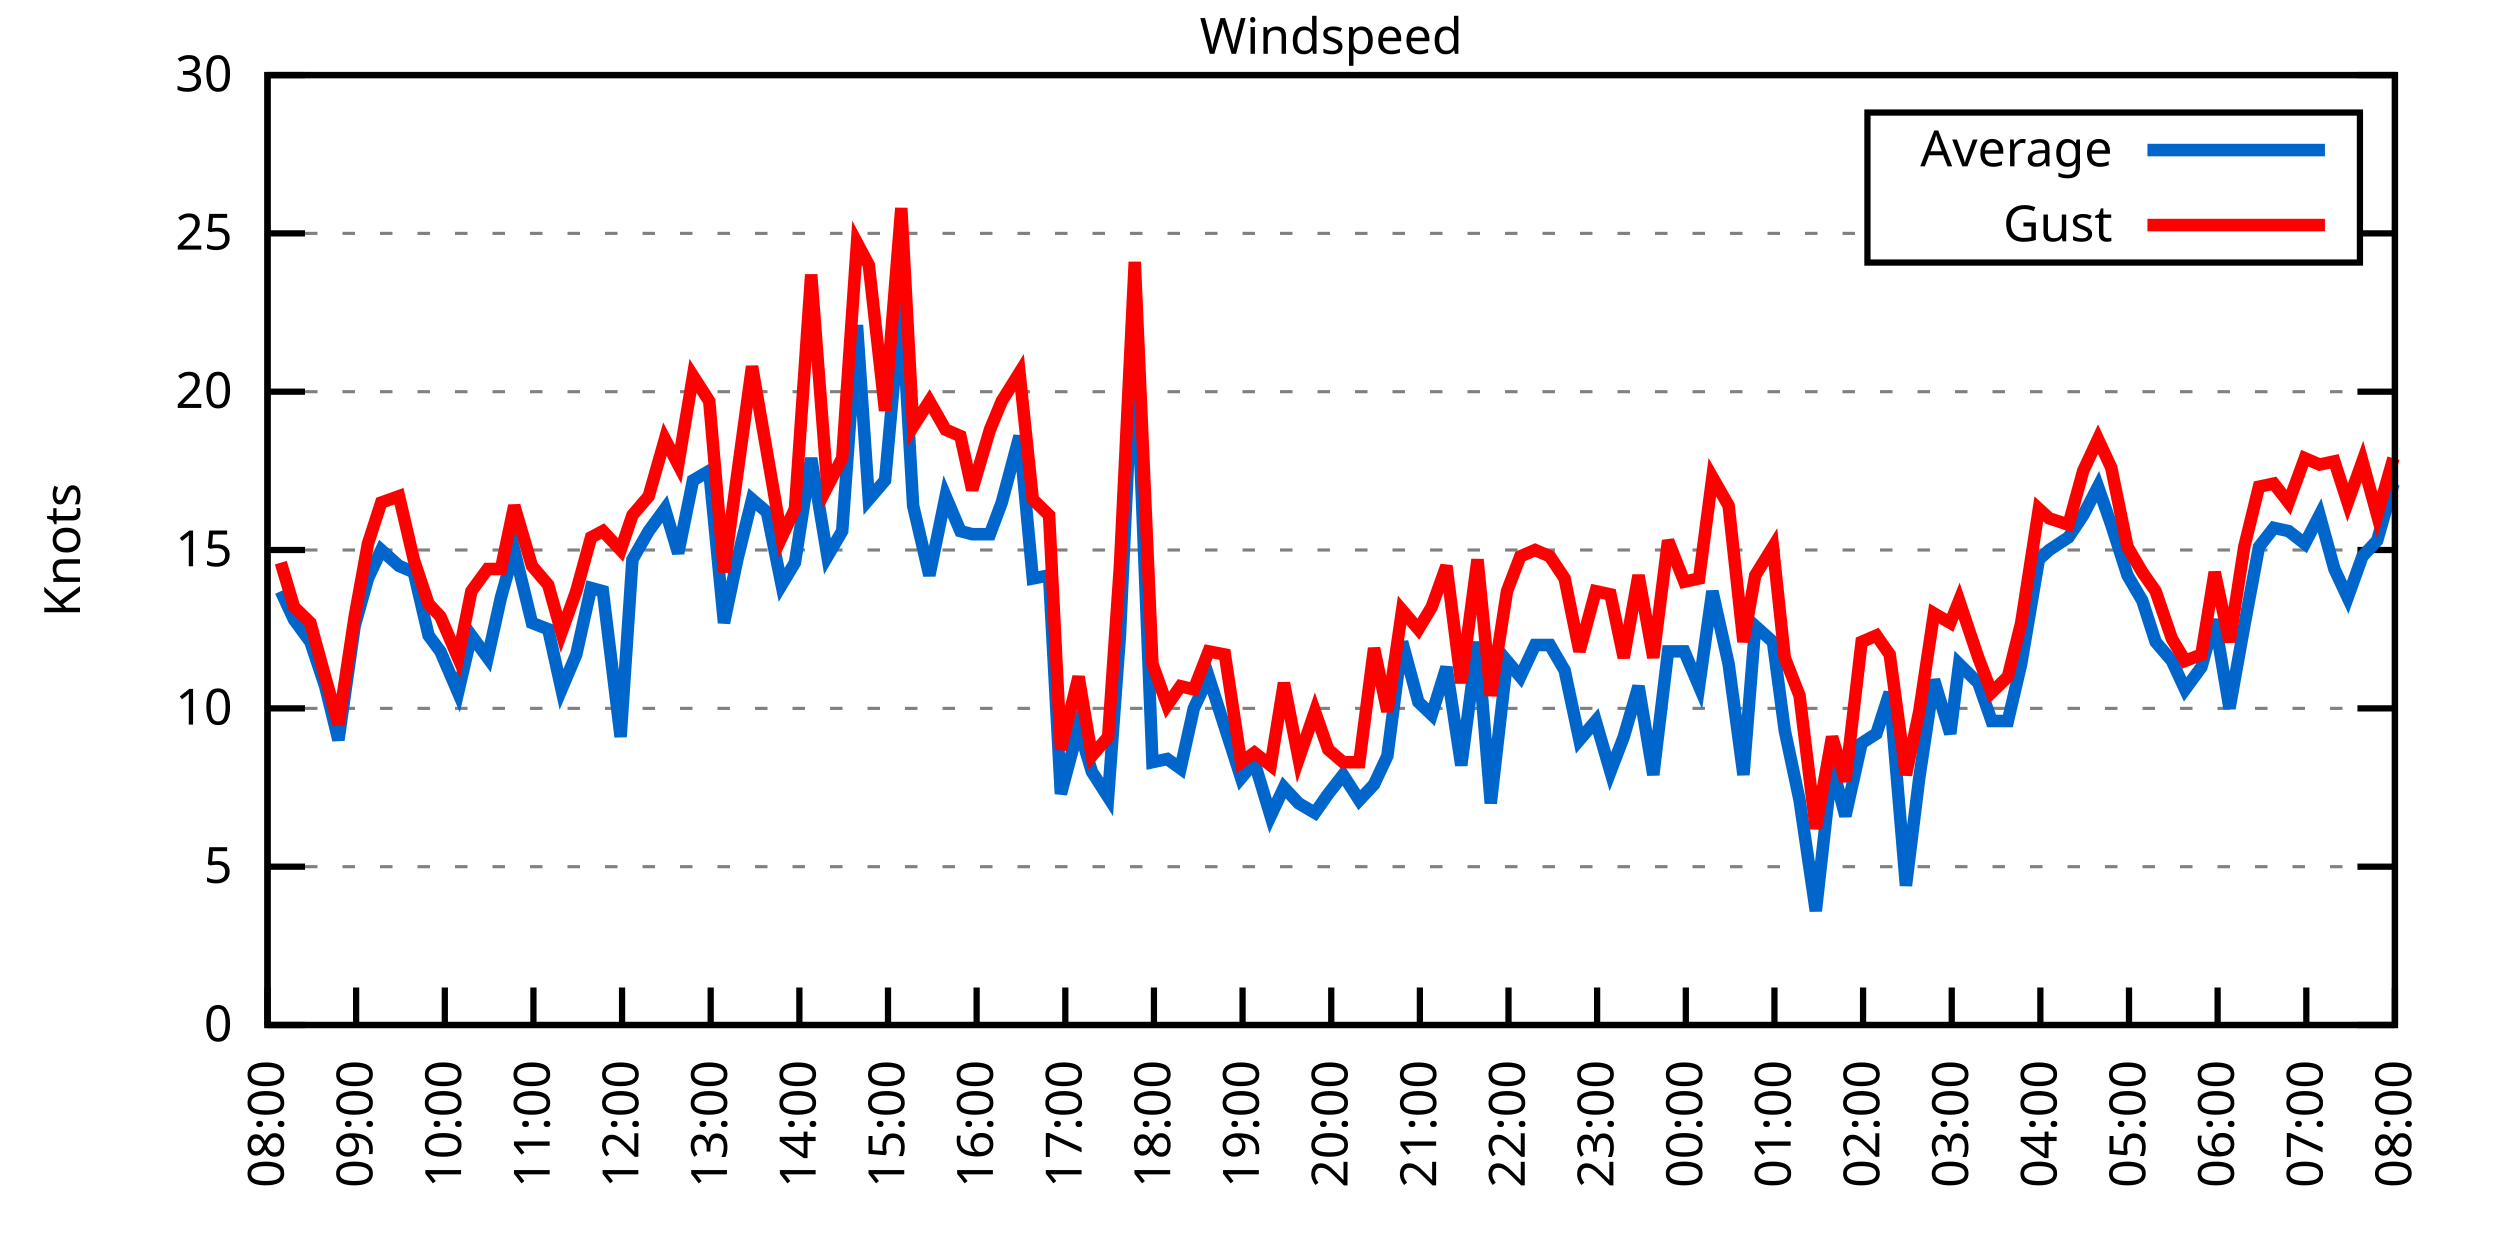
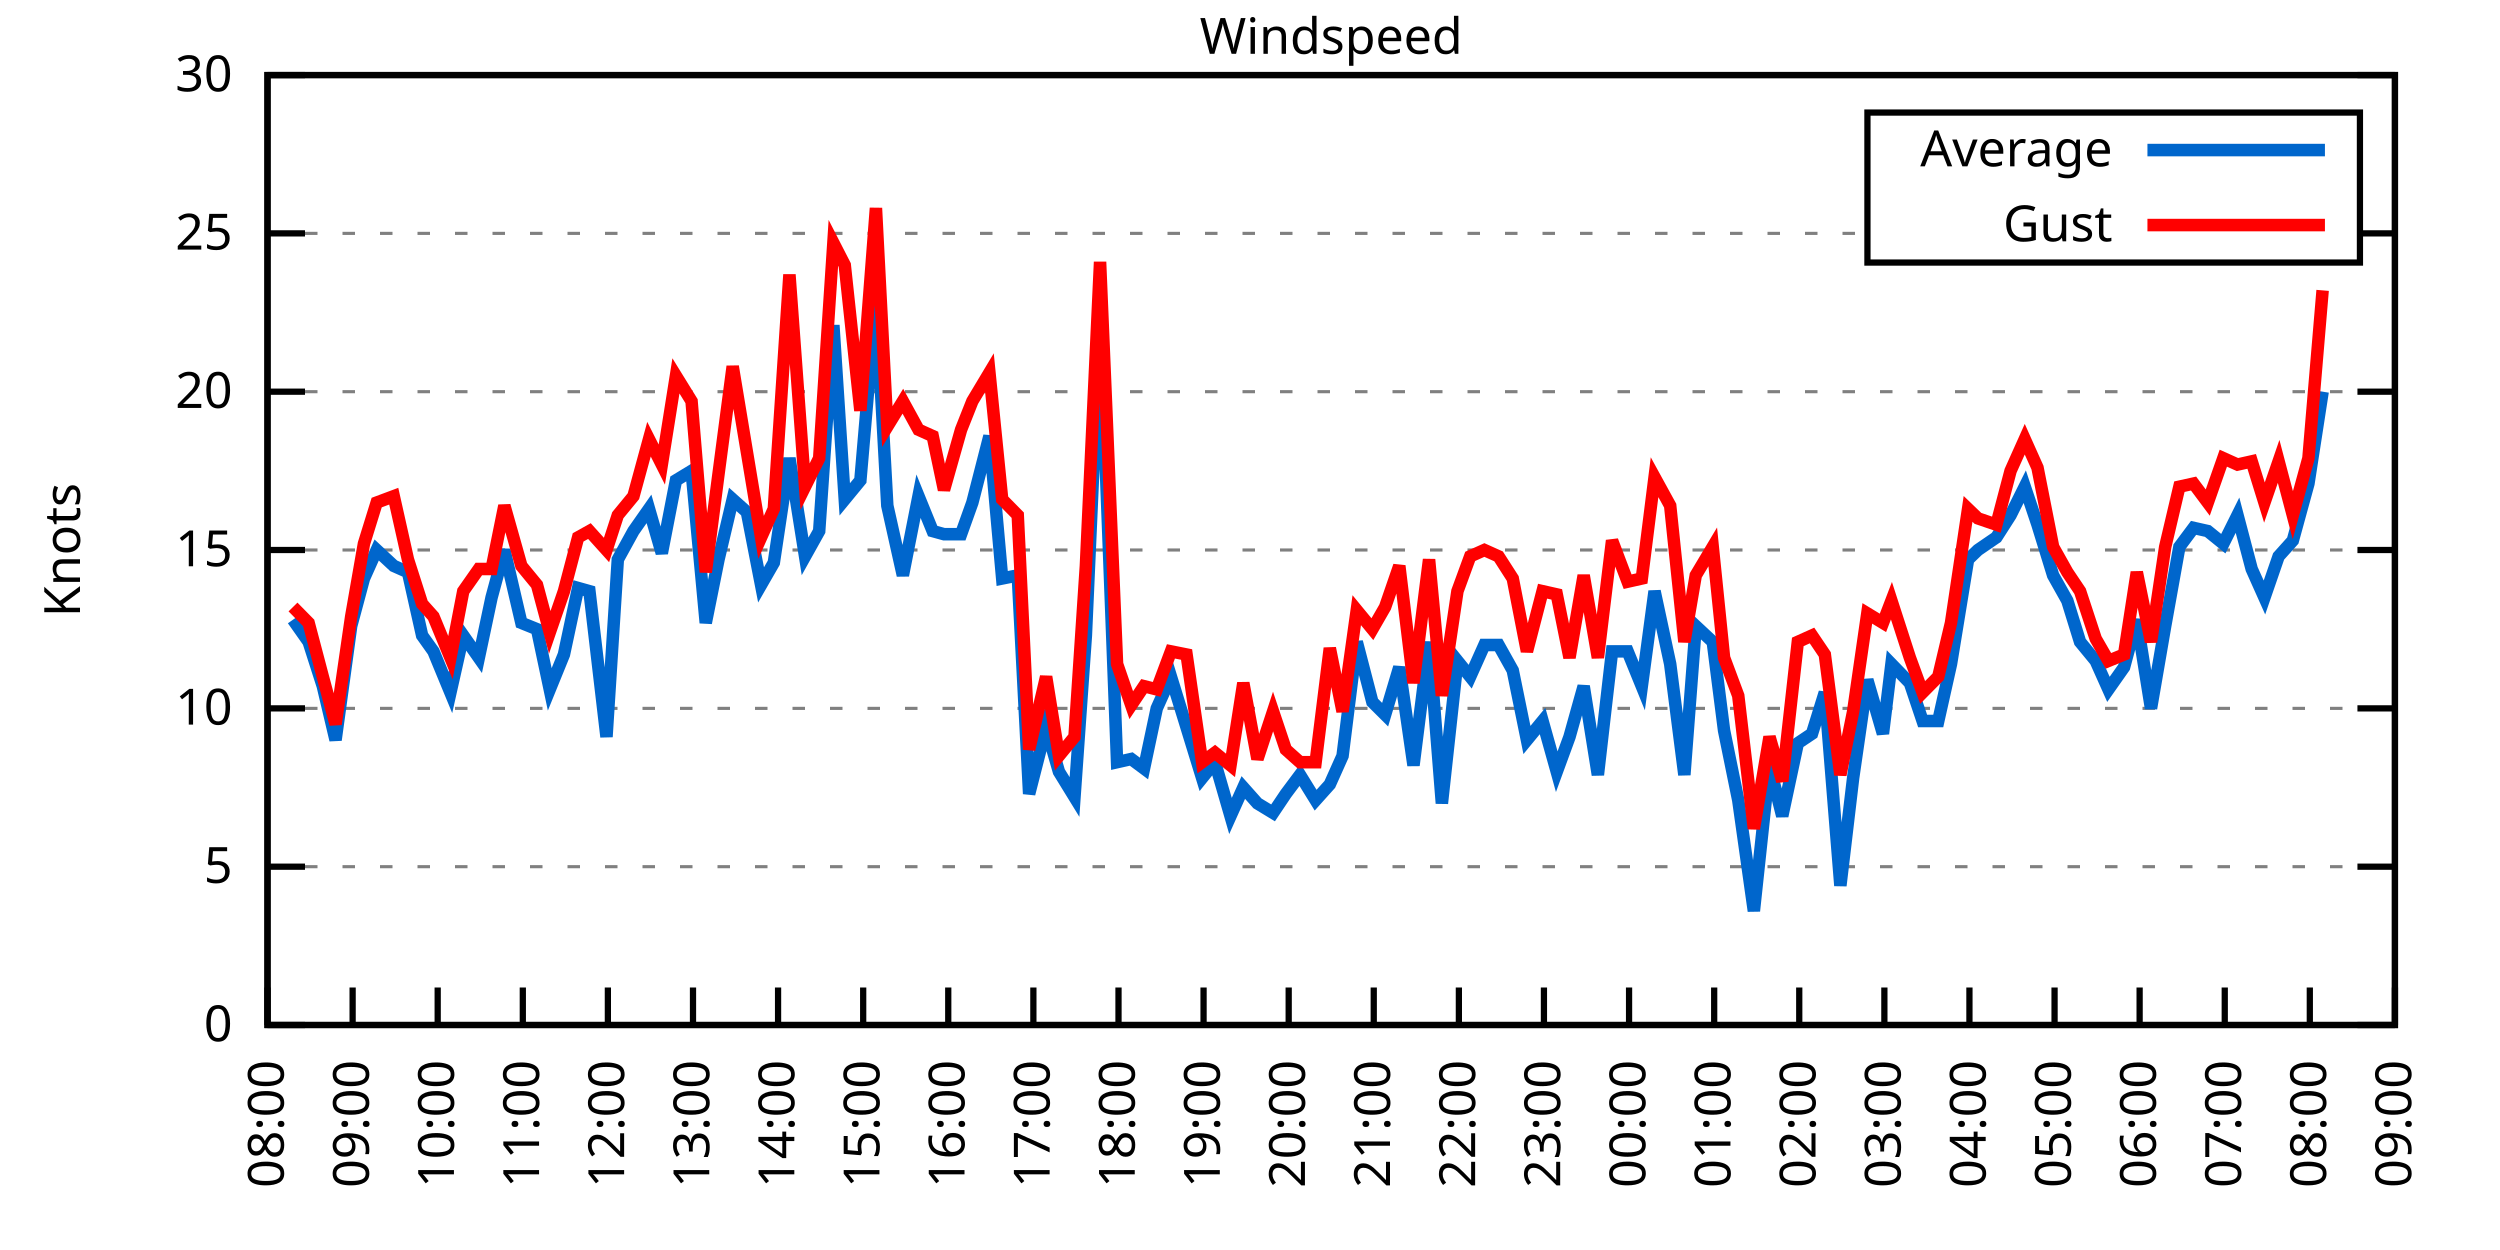
<svg xmlns="http://www.w3.org/2000/svg" xmlns:xlink="http://www.w3.org/1999/xlink" width="400" height="200" viewBox="0 0 400 200">
  <g id="gnuplot_canvas">
    <rect x="0" y="0" width="400" height="200" fill="none" />
    <defs>
      <circle id="gpDot" r="0.5" stroke-width="0.5" stroke="currentColor" />
      <path id="gpPt0" stroke-width="0.333" stroke="currentColor" d="M-1,0 h2 M0,-1 v2" />
      <path id="gpPt1" stroke-width="0.333" stroke="currentColor" d="M-1,-1 L1,1 M1,-1 L-1,1" />
      <path id="gpPt2" stroke-width="0.333" stroke="currentColor" d="M-1,0 L1,0 M0,-1 L0,1 M-1,-1 L1,1 M-1,1 L1,-1" />
      <rect id="gpPt3" stroke-width="0.333" stroke="currentColor" x="-1" y="-1" width="2" height="2" />
      <rect id="gpPt4" stroke-width="0.333" stroke="currentColor" fill="currentColor" x="-1" y="-1" width="2" height="2" />
      <circle id="gpPt5" stroke-width="0.333" stroke="currentColor" cx="0" cy="0" r="1" />
      <use xlink:href="#gpPt5" id="gpPt6" fill="currentColor" stroke="none" />
      <path id="gpPt7" stroke-width="0.333" stroke="currentColor" d="M0,-1.33 L-1.33,0.67 L1.33,0.67 z" />
      <use xlink:href="#gpPt7" id="gpPt8" fill="currentColor" stroke="none" />
      <use xlink:href="#gpPt7" id="gpPt9" stroke="currentColor" transform="rotate(180)" />
      <use xlink:href="#gpPt9" id="gpPt10" fill="currentColor" stroke="none" />
      <use xlink:href="#gpPt3" id="gpPt11" stroke="currentColor" transform="rotate(45)" />
      <use xlink:href="#gpPt11" id="gpPt12" fill="currentColor" stroke="none" />
      <path id="gpPt13" stroke-width="0.333" stroke="currentColor" d="M0,1.330 L1.265,0.411 L0.782,-1.067 L-0.782,-1.076 L-1.265,0.411 z" />
      <use xlink:href="#gpPt13" id="gpPt14" fill="currentColor" stroke="none" />
      <filter id="textbox" filterUnits="objectBoundingBox" x="0" y="0" height="1" width="1">
        <feFlood flood-color="white" flood-opacity="1" result="bgnd" />
        <feComposite in="SourceGraphic" in2="bgnd" operator="atop" />
      </filter>
      <filter id="greybox" filterUnits="objectBoundingBox" x="0" y="0" height="1" width="1">
        <feFlood flood-color="lightgrey" flood-opacity="1" result="grey" />
        <feComposite in="SourceGraphic" in2="grey" operator="atop" />
      </filter>
    </defs>
    <g fill="none" color="white" stroke="currentColor" stroke-width="1.00" stroke-linecap="butt" stroke-linejoin="miter">
</g>
    <g fill="none" color="black" stroke="currentColor" stroke-width="1.00" stroke-linecap="butt" stroke-linejoin="miter">
      <g stroke="none" shape-rendering="crispEdges">
        <polygon fill="rgb(255, 255, 255)" points="42.80,164.00 383.18,164.00 383.18,12.02 42.80,12.02 " />
      </g>
    </g>
    <g fill="none" color="black" stroke="currentColor" stroke-width="1.00" stroke-linecap="butt" stroke-linejoin="miter">
</g>
    <g fill="none" color="black" stroke="black" stroke-width="0.50" stroke-linecap="butt" stroke-linejoin="miter">
</g>
    <g fill="none" color="gray" stroke="currentColor" stroke-width="0.50" stroke-linecap="butt" stroke-linejoin="miter">
      <path stroke="gray" stroke-dasharray="2,4" class="gridline" d="M42.80,164.00 L383.19,164.00  " />
    </g>
    <g fill="none" color="gray" stroke="gray" stroke-width="1.00" stroke-linecap="butt" stroke-linejoin="miter">
</g>
    <g fill="none" color="black" stroke="currentColor" stroke-width="1.00" stroke-linecap="butt" stroke-linejoin="miter">
      <path stroke="black" d="M42.80,164.00 L48.80,164.00 M383.19,164.00 L377.19,164.00  " />
      <g transform="translate(37.20,166.60)" stroke="none" fill="black" font-family="Sans" font-size="8.00" text-anchor="end">
        <text>
          <tspan font-family="Sans"> 0</tspan>
        </text>
      </g>
    </g>
    <g fill="none" color="black" stroke="currentColor" stroke-width="1.00" stroke-linecap="butt" stroke-linejoin="miter">
</g>
    <g fill="none" color="black" stroke="black" stroke-width="0.50" stroke-linecap="butt" stroke-linejoin="miter">
</g>
    <g fill="none" color="gray" stroke="currentColor" stroke-width="0.50" stroke-linecap="butt" stroke-linejoin="miter">
      <path stroke="gray" stroke-dasharray="2,4" class="gridline" d="M42.80,138.67 L383.19,138.67  " />
    </g>
    <g fill="none" color="gray" stroke="gray" stroke-width="1.00" stroke-linecap="butt" stroke-linejoin="miter">
</g>
    <g fill="none" color="black" stroke="currentColor" stroke-width="1.00" stroke-linecap="butt" stroke-linejoin="miter">
      <path stroke="black" d="M42.80,138.67 L48.80,138.67 M383.19,138.67 L377.19,138.67  " />
      <g transform="translate(37.20,141.27)" stroke="none" fill="black" font-family="Sans" font-size="8.00" text-anchor="end">
        <text>
          <tspan font-family="Sans"> 5</tspan>
        </text>
      </g>
    </g>
    <g fill="none" color="black" stroke="currentColor" stroke-width="1.00" stroke-linecap="butt" stroke-linejoin="miter">
</g>
    <g fill="none" color="black" stroke="black" stroke-width="0.50" stroke-linecap="butt" stroke-linejoin="miter">
</g>
    <g fill="none" color="gray" stroke="currentColor" stroke-width="0.50" stroke-linecap="butt" stroke-linejoin="miter">
      <path stroke="gray" stroke-dasharray="2,4" class="gridline" d="M42.80,113.34 L383.19,113.34  " />
    </g>
    <g fill="none" color="gray" stroke="gray" stroke-width="1.00" stroke-linecap="butt" stroke-linejoin="miter">
</g>
    <g fill="none" color="black" stroke="currentColor" stroke-width="1.00" stroke-linecap="butt" stroke-linejoin="miter">
      <path stroke="black" d="M42.80,113.34 L48.80,113.34 M383.19,113.34 L377.19,113.34  " />
      <g transform="translate(37.20,115.94)" stroke="none" fill="black" font-family="Sans" font-size="8.00" text-anchor="end">
        <text>
          <tspan font-family="Sans"> 10</tspan>
        </text>
      </g>
    </g>
    <g fill="none" color="black" stroke="currentColor" stroke-width="1.00" stroke-linecap="butt" stroke-linejoin="miter">
</g>
    <g fill="none" color="black" stroke="black" stroke-width="0.50" stroke-linecap="butt" stroke-linejoin="miter">
</g>
    <g fill="none" color="gray" stroke="currentColor" stroke-width="0.50" stroke-linecap="butt" stroke-linejoin="miter">
      <path stroke="gray" stroke-dasharray="2,4" class="gridline" d="M42.80,88.00 L383.19,88.00  " />
    </g>
    <g fill="none" color="gray" stroke="gray" stroke-width="1.00" stroke-linecap="butt" stroke-linejoin="miter">
</g>
    <g fill="none" color="black" stroke="currentColor" stroke-width="1.00" stroke-linecap="butt" stroke-linejoin="miter">
      <path stroke="black" d="M42.80,88.00 L48.80,88.00 M383.19,88.00 L377.19,88.00  " />
      <g transform="translate(37.20,90.60)" stroke="none" fill="black" font-family="Sans" font-size="8.00" text-anchor="end">
        <text>
          <tspan font-family="Sans"> 15</tspan>
        </text>
      </g>
    </g>
    <g fill="none" color="black" stroke="currentColor" stroke-width="1.00" stroke-linecap="butt" stroke-linejoin="miter">
</g>
    <g fill="none" color="black" stroke="black" stroke-width="0.50" stroke-linecap="butt" stroke-linejoin="miter">
</g>
    <g fill="none" color="gray" stroke="currentColor" stroke-width="0.50" stroke-linecap="butt" stroke-linejoin="miter">
      <path stroke="gray" stroke-dasharray="2,4" class="gridline" d="M42.80,62.67 L383.19,62.67  " />
    </g>
    <g fill="none" color="gray" stroke="gray" stroke-width="1.00" stroke-linecap="butt" stroke-linejoin="miter">
</g>
    <g fill="none" color="black" stroke="currentColor" stroke-width="1.00" stroke-linecap="butt" stroke-linejoin="miter">
      <path stroke="black" d="M42.80,62.67 L48.80,62.67 M383.19,62.67 L377.19,62.67  " />
      <g transform="translate(37.20,65.27)" stroke="none" fill="black" font-family="Sans" font-size="8.00" text-anchor="end">
        <text>
          <tspan font-family="Sans"> 20</tspan>
        </text>
      </g>
    </g>
    <g fill="none" color="black" stroke="currentColor" stroke-width="1.00" stroke-linecap="butt" stroke-linejoin="miter">
</g>
    <g fill="none" color="black" stroke="black" stroke-width="0.50" stroke-linecap="butt" stroke-linejoin="miter">
</g>
    <g fill="none" color="gray" stroke="currentColor" stroke-width="0.50" stroke-linecap="butt" stroke-linejoin="miter">
      <path stroke="gray" stroke-dasharray="2,4" class="gridline" d="M42.80,37.34 L298.79,37.34 M377.59,37.34 L383.19,37.34  " />
    </g>
    <g fill="none" color="gray" stroke="gray" stroke-width="1.00" stroke-linecap="butt" stroke-linejoin="miter">
</g>
    <g fill="none" color="black" stroke="currentColor" stroke-width="1.00" stroke-linecap="butt" stroke-linejoin="miter">
      <path stroke="black" d="M42.80,37.34 L48.80,37.34 M383.19,37.34 L377.19,37.34  " />
      <g transform="translate(37.20,39.94)" stroke="none" fill="black" font-family="Sans" font-size="8.00" text-anchor="end">
        <text>
          <tspan font-family="Sans"> 25</tspan>
        </text>
      </g>
    </g>
    <g fill="none" color="black" stroke="currentColor" stroke-width="1.00" stroke-linecap="butt" stroke-linejoin="miter">
</g>
    <g fill="none" color="black" stroke="black" stroke-width="0.50" stroke-linecap="butt" stroke-linejoin="miter">
</g>
    <g fill="none" color="gray" stroke="currentColor" stroke-width="0.50" stroke-linecap="butt" stroke-linejoin="miter">
      <path stroke="gray" stroke-dasharray="2,4" class="gridline" d="M42.80,12.01 L383.19,12.01  " />
    </g>
    <g fill="none" color="gray" stroke="gray" stroke-width="1.00" stroke-linecap="butt" stroke-linejoin="miter">
</g>
    <g fill="none" color="black" stroke="currentColor" stroke-width="1.00" stroke-linecap="butt" stroke-linejoin="miter">
      <path stroke="black" d="M42.80,12.01 L48.80,12.01 M383.19,12.01 L377.19,12.01  " />
      <g transform="translate(37.20,14.61)" stroke="none" fill="black" font-family="Sans" font-size="8.00" text-anchor="end">
        <text>
          <tspan font-family="Sans"> 30</tspan>
        </text>
      </g>
    </g>
    <g fill="none" color="black" stroke="currentColor" stroke-width="1.00" stroke-linecap="butt" stroke-linejoin="miter">
      <path stroke="black" d="M42.80,164.00 L42.80,158.00  " />
      <g transform="translate(45.40,169.60) rotate(270.00)" stroke="none" fill="black" font-family="Sans" font-size="8.00" text-anchor="end">
        <text>
          <tspan font-family="Sans">08:00</tspan>
        </text>
      </g>
    </g>
    <g fill="none" color="black" stroke="currentColor" stroke-width="1.00" stroke-linecap="butt" stroke-linejoin="miter">
-       <path stroke="black" d="M56.98,164.00 L56.98,158.00  " />
-       <g transform="translate(59.58,169.60) rotate(270.00)" stroke="none" fill="black" font-family="Sans" font-size="8.00" text-anchor="end">
+       <path stroke="black" d="M56.42,164.00 L56.42,158.00  " />
+       <g transform="translate(59.02,169.60) rotate(270.00)" stroke="none" fill="black" font-family="Sans" font-size="8.00" text-anchor="end">
        <text>
          <tspan font-family="Sans">09:00</tspan>
        </text>
      </g>
    </g>
    <g fill="none" color="black" stroke="currentColor" stroke-width="1.00" stroke-linecap="butt" stroke-linejoin="miter">
-       <path stroke="black" d="M71.17,164.00 L71.17,158.00  " />
-       <g transform="translate(73.77,169.60) rotate(270.00)" stroke="none" fill="black" font-family="Sans" font-size="8.00" text-anchor="end">
+       <path stroke="black" d="M70.03,164.00 L70.03,158.00  " />
+       <g transform="translate(72.63,169.60) rotate(270.00)" stroke="none" fill="black" font-family="Sans" font-size="8.00" text-anchor="end">
        <text>
          <tspan font-family="Sans">10:00</tspan>
        </text>
      </g>
    </g>
    <g fill="none" color="black" stroke="currentColor" stroke-width="1.00" stroke-linecap="butt" stroke-linejoin="miter">
-       <path stroke="black" d="M85.35,164.00 L85.35,158.00  " />
-       <g transform="translate(87.95,169.60) rotate(270.00)" stroke="none" fill="black" font-family="Sans" font-size="8.00" text-anchor="end">
+       <path stroke="black" d="M83.65,164.00 L83.65,158.00  " />
+       <g transform="translate(86.25,169.60) rotate(270.00)" stroke="none" fill="black" font-family="Sans" font-size="8.00" text-anchor="end">
        <text>
          <tspan font-family="Sans">11:00</tspan>
        </text>
      </g>
    </g>
    <g fill="none" color="black" stroke="currentColor" stroke-width="1.00" stroke-linecap="butt" stroke-linejoin="miter">
-       <path stroke="black" d="M99.53,164.00 L99.53,158.00  " />
-       <g transform="translate(102.13,169.60) rotate(270.00)" stroke="none" fill="black" font-family="Sans" font-size="8.00" text-anchor="end">
+       <path stroke="black" d="M97.26,164.00 L97.26,158.00  " />
+       <g transform="translate(99.86,169.60) rotate(270.00)" stroke="none" fill="black" font-family="Sans" font-size="8.00" text-anchor="end">
        <text>
          <tspan font-family="Sans">12:00</tspan>
        </text>
      </g>
    </g>
    <g fill="none" color="black" stroke="currentColor" stroke-width="1.00" stroke-linecap="butt" stroke-linejoin="miter">
-       <path stroke="black" d="M113.71,164.00 L113.71,158.00  " />
-       <g transform="translate(116.31,169.60) rotate(270.00)" stroke="none" fill="black" font-family="Sans" font-size="8.00" text-anchor="end">
+       <path stroke="black" d="M110.88,164.00 L110.88,158.00  " />
+       <g transform="translate(113.48,169.60) rotate(270.00)" stroke="none" fill="black" font-family="Sans" font-size="8.00" text-anchor="end">
        <text>
          <tspan font-family="Sans">13:00</tspan>
        </text>
      </g>
    </g>
    <g fill="none" color="black" stroke="currentColor" stroke-width="1.00" stroke-linecap="butt" stroke-linejoin="miter">
-       <path stroke="black" d="M127.90,164.00 L127.90,158.00  " />
-       <g transform="translate(130.50,169.60) rotate(270.00)" stroke="none" fill="black" font-family="Sans" font-size="8.00" text-anchor="end">
+       <path stroke="black" d="M124.49,164.00 L124.49,158.00  " />
+       <g transform="translate(127.09,169.60) rotate(270.00)" stroke="none" fill="black" font-family="Sans" font-size="8.00" text-anchor="end">
        <text>
          <tspan font-family="Sans">14:00</tspan>
        </text>
      </g>
    </g>
    <g fill="none" color="black" stroke="currentColor" stroke-width="1.00" stroke-linecap="butt" stroke-linejoin="miter">
-       <path stroke="black" d="M142.08,164.00 L142.08,158.00  " />
-       <g transform="translate(144.68,169.60) rotate(270.00)" stroke="none" fill="black" font-family="Sans" font-size="8.00" text-anchor="end">
+       <path stroke="black" d="M138.11,164.00 L138.11,158.00  " />
+       <g transform="translate(140.71,169.60) rotate(270.00)" stroke="none" fill="black" font-family="Sans" font-size="8.00" text-anchor="end">
        <text>
          <tspan font-family="Sans">15:00</tspan>
        </text>
      </g>
    </g>
    <g fill="none" color="black" stroke="currentColor" stroke-width="1.00" stroke-linecap="butt" stroke-linejoin="miter">
-       <path stroke="black" d="M156.26,164.00 L156.26,158.00  " />
-       <g transform="translate(158.86,169.60) rotate(270.00)" stroke="none" fill="black" font-family="Sans" font-size="8.00" text-anchor="end">
+       <path stroke="black" d="M151.72,164.00 L151.72,158.00  " />
+       <g transform="translate(154.32,169.60) rotate(270.00)" stroke="none" fill="black" font-family="Sans" font-size="8.00" text-anchor="end">
        <text>
          <tspan font-family="Sans">16:00</tspan>
        </text>
      </g>
    </g>
    <g fill="none" color="black" stroke="currentColor" stroke-width="1.00" stroke-linecap="butt" stroke-linejoin="miter">
-       <path stroke="black" d="M170.45,164.00 L170.45,158.00  " />
-       <g transform="translate(173.05,169.60) rotate(270.00)" stroke="none" fill="black" font-family="Sans" font-size="8.00" text-anchor="end">
+       <path stroke="black" d="M165.34,164.00 L165.34,158.00  " />
+       <g transform="translate(167.94,169.60) rotate(270.00)" stroke="none" fill="black" font-family="Sans" font-size="8.00" text-anchor="end">
        <text>
          <tspan font-family="Sans">17:00</tspan>
        </text>
      </g>
    </g>
    <g fill="none" color="black" stroke="currentColor" stroke-width="1.00" stroke-linecap="butt" stroke-linejoin="miter">
-       <path stroke="black" d="M184.63,164.00 L184.63,158.00  " />
-       <g transform="translate(187.23,169.60) rotate(270.00)" stroke="none" fill="black" font-family="Sans" font-size="8.00" text-anchor="end">
+       <path stroke="black" d="M178.96,164.00 L178.96,158.00  " />
+       <g transform="translate(181.56,169.60) rotate(270.00)" stroke="none" fill="black" font-family="Sans" font-size="8.00" text-anchor="end">
        <text>
          <tspan font-family="Sans">18:00</tspan>
        </text>
      </g>
    </g>
    <g fill="none" color="black" stroke="currentColor" stroke-width="1.00" stroke-linecap="butt" stroke-linejoin="miter">
-       <path stroke="black" d="M198.81,164.00 L198.81,158.00  " />
-       <g transform="translate(201.41,169.60) rotate(270.00)" stroke="none" fill="black" font-family="Sans" font-size="8.00" text-anchor="end">
+       <path stroke="black" d="M192.57,164.00 L192.57,158.00  " />
+       <g transform="translate(195.17,169.60) rotate(270.00)" stroke="none" fill="black" font-family="Sans" font-size="8.00" text-anchor="end">
        <text>
          <tspan font-family="Sans">19:00</tspan>
        </text>
      </g>
    </g>
    <g fill="none" color="black" stroke="currentColor" stroke-width="1.00" stroke-linecap="butt" stroke-linejoin="miter">
-       <path stroke="black" d="M213.00,164.00 L213.00,158.00  " />
-       <g transform="translate(215.60,169.60) rotate(270.00)" stroke="none" fill="black" font-family="Sans" font-size="8.00" text-anchor="end">
+       <path stroke="black" d="M206.19,164.00 L206.19,158.00  " />
+       <g transform="translate(208.79,169.60) rotate(270.00)" stroke="none" fill="black" font-family="Sans" font-size="8.00" text-anchor="end">
        <text>
          <tspan font-family="Sans">20:00</tspan>
        </text>
      </g>
    </g>
    <g fill="none" color="black" stroke="currentColor" stroke-width="1.00" stroke-linecap="butt" stroke-linejoin="miter">
-       <path stroke="black" d="M227.18,164.00 L227.18,158.00  " />
-       <g transform="translate(229.78,169.60) rotate(270.00)" stroke="none" fill="black" font-family="Sans" font-size="8.00" text-anchor="end">
+       <path stroke="black" d="M219.80,164.00 L219.80,158.00  " />
+       <g transform="translate(222.40,169.60) rotate(270.00)" stroke="none" fill="black" font-family="Sans" font-size="8.00" text-anchor="end">
        <text>
          <tspan font-family="Sans">21:00</tspan>
        </text>
      </g>
    </g>
    <g fill="none" color="black" stroke="currentColor" stroke-width="1.00" stroke-linecap="butt" stroke-linejoin="miter">
-       <path stroke="black" d="M241.36,164.00 L241.36,158.00  " />
-       <g transform="translate(243.96,169.60) rotate(270.00)" stroke="none" fill="black" font-family="Sans" font-size="8.00" text-anchor="end">
+       <path stroke="black" d="M233.42,164.00 L233.42,158.00  " />
+       <g transform="translate(236.02,169.60) rotate(270.00)" stroke="none" fill="black" font-family="Sans" font-size="8.00" text-anchor="end">
        <text>
          <tspan font-family="Sans">22:00</tspan>
        </text>
      </g>
    </g>
    <g fill="none" color="black" stroke="currentColor" stroke-width="1.00" stroke-linecap="butt" stroke-linejoin="miter">
-       <path stroke="black" d="M255.54,164.00 L255.54,158.00  " />
-       <g transform="translate(258.14,169.60) rotate(270.00)" stroke="none" fill="black" font-family="Sans" font-size="8.00" text-anchor="end">
+       <path stroke="black" d="M247.03,164.00 L247.03,158.00  " />
+       <g transform="translate(249.63,169.60) rotate(270.00)" stroke="none" fill="black" font-family="Sans" font-size="8.00" text-anchor="end">
        <text>
          <tspan font-family="Sans">23:00</tspan>
        </text>
      </g>
    </g>
    <g fill="none" color="black" stroke="currentColor" stroke-width="1.00" stroke-linecap="butt" stroke-linejoin="miter">
-       <path stroke="black" d="M269.73,164.00 L269.73,158.00  " />
-       <g transform="translate(272.33,169.60) rotate(270.00)" stroke="none" fill="black" font-family="Sans" font-size="8.00" text-anchor="end">
+       <path stroke="black" d="M260.65,164.00 L260.65,158.00  " />
+       <g transform="translate(263.25,169.60) rotate(270.00)" stroke="none" fill="black" font-family="Sans" font-size="8.00" text-anchor="end">
        <text>
          <tspan font-family="Sans">00:00</tspan>
        </text>
      </g>
    </g>
    <g fill="none" color="black" stroke="currentColor" stroke-width="1.00" stroke-linecap="butt" stroke-linejoin="miter">
-       <path stroke="black" d="M283.91,164.00 L283.91,158.00  " />
-       <g transform="translate(286.51,169.60) rotate(270.00)" stroke="none" fill="black" font-family="Sans" font-size="8.00" text-anchor="end">
+       <path stroke="black" d="M274.27,164.00 L274.27,158.00  " />
+       <g transform="translate(276.87,169.60) rotate(270.00)" stroke="none" fill="black" font-family="Sans" font-size="8.00" text-anchor="end">
        <text>
          <tspan font-family="Sans">01:00</tspan>
        </text>
      </g>
    </g>
    <g fill="none" color="black" stroke="currentColor" stroke-width="1.00" stroke-linecap="butt" stroke-linejoin="miter">
-       <path stroke="black" d="M298.09,164.00 L298.09,158.00  " />
-       <g transform="translate(300.69,169.60) rotate(270.00)" stroke="none" fill="black" font-family="Sans" font-size="8.00" text-anchor="end">
+       <path stroke="black" d="M287.88,164.00 L287.88,158.00  " />
+       <g transform="translate(290.48,169.60) rotate(270.00)" stroke="none" fill="black" font-family="Sans" font-size="8.00" text-anchor="end">
        <text>
          <tspan font-family="Sans">02:00</tspan>
        </text>
      </g>
    </g>
    <g fill="none" color="black" stroke="currentColor" stroke-width="1.00" stroke-linecap="butt" stroke-linejoin="miter">
-       <path stroke="black" d="M312.28,164.00 L312.28,158.00  " />
-       <g transform="translate(314.88,169.60) rotate(270.00)" stroke="none" fill="black" font-family="Sans" font-size="8.00" text-anchor="end">
+       <path stroke="black" d="M301.50,164.00 L301.50,158.00  " />
+       <g transform="translate(304.10,169.60) rotate(270.00)" stroke="none" fill="black" font-family="Sans" font-size="8.00" text-anchor="end">
        <text>
          <tspan font-family="Sans">03:00</tspan>
        </text>
      </g>
    </g>
    <g fill="none" color="black" stroke="currentColor" stroke-width="1.00" stroke-linecap="butt" stroke-linejoin="miter">
-       <path stroke="black" d="M326.46,164.00 L326.46,158.00  " />
-       <g transform="translate(329.06,169.60) rotate(270.00)" stroke="none" fill="black" font-family="Sans" font-size="8.00" text-anchor="end">
+       <path stroke="black" d="M315.11,164.00 L315.11,158.00  " />
+       <g transform="translate(317.71,169.60) rotate(270.00)" stroke="none" fill="black" font-family="Sans" font-size="8.00" text-anchor="end">
        <text>
          <tspan font-family="Sans">04:00</tspan>
        </text>
      </g>
    </g>
    <g fill="none" color="black" stroke="currentColor" stroke-width="1.00" stroke-linecap="butt" stroke-linejoin="miter">
-       <path stroke="black" d="M340.64,164.00 L340.64,158.00  " />
-       <g transform="translate(343.24,169.60) rotate(270.00)" stroke="none" fill="black" font-family="Sans" font-size="8.00" text-anchor="end">
+       <path stroke="black" d="M328.73,164.00 L328.73,158.00  " />
+       <g transform="translate(331.33,169.60) rotate(270.00)" stroke="none" fill="black" font-family="Sans" font-size="8.00" text-anchor="end">
        <text>
          <tspan font-family="Sans">05:00</tspan>
        </text>
      </g>
    </g>
    <g fill="none" color="black" stroke="currentColor" stroke-width="1.00" stroke-linecap="butt" stroke-linejoin="miter">
-       <path stroke="black" d="M354.82,164.00 L354.82,158.00  " />
-       <g transform="translate(357.42,169.60) rotate(270.00)" stroke="none" fill="black" font-family="Sans" font-size="8.00" text-anchor="end">
+       <path stroke="black" d="M342.34,164.00 L342.34,158.00  " />
+       <g transform="translate(344.94,169.60) rotate(270.00)" stroke="none" fill="black" font-family="Sans" font-size="8.00" text-anchor="end">
        <text>
          <tspan font-family="Sans">06:00</tspan>
        </text>
      </g>
    </g>
    <g fill="none" color="black" stroke="currentColor" stroke-width="1.00" stroke-linecap="butt" stroke-linejoin="miter">
-       <path stroke="black" d="M369.01,164.00 L369.01,158.00  " />
-       <g transform="translate(371.61,169.60) rotate(270.00)" stroke="none" fill="black" font-family="Sans" font-size="8.00" text-anchor="end">
+       <path stroke="black" d="M355.96,164.00 L355.96,158.00  " />
+       <g transform="translate(358.56,169.60) rotate(270.00)" stroke="none" fill="black" font-family="Sans" font-size="8.00" text-anchor="end">
        <text>
          <tspan font-family="Sans">07:00</tspan>
+         </text>
+       </g>
+     </g>
+     <g fill="none" color="black" stroke="currentColor" stroke-width="1.00" stroke-linecap="butt" stroke-linejoin="miter">
+       <path stroke="black" d="M369.57,164.00 L369.57,158.00  " />
+       <g transform="translate(372.17,169.60) rotate(270.00)" stroke="none" fill="black" font-family="Sans" font-size="8.00" text-anchor="end">
+         <text>
+           <tspan font-family="Sans">08:00</tspan>
        </text>
      </g>
    </g>
    <g fill="none" color="black" stroke="currentColor" stroke-width="1.00" stroke-linecap="butt" stroke-linejoin="miter">
      <path stroke="black" d="M383.19,164.00 L383.19,158.00  " />
      <g transform="translate(385.79,169.60) rotate(270.00)" stroke="none" fill="black" font-family="Sans" font-size="8.00" text-anchor="end">
        <text>
-           <tspan font-family="Sans">08:00</tspan>
+           <tspan font-family="Sans">09:00</tspan>
        </text>
      </g>
    </g>
    <g fill="none" color="black" stroke="currentColor" stroke-width="1.00" stroke-linecap="butt" stroke-linejoin="miter">
</g>
    <g fill="none" color="black" stroke="currentColor" stroke-width="1.00" stroke-linecap="butt" stroke-linejoin="miter">
      <path stroke="black" d="M42.80,12.01 L42.80,164.00 L383.19,164.00 L383.19,12.01 L42.80,12.01 Z  " />
    </g>
    <g fill="none" color="black" stroke="currentColor" stroke-width="1.00" stroke-linecap="butt" stroke-linejoin="miter">
</g>
    <g fill="none" color="black" stroke="currentColor" stroke-width="1.00" stroke-linecap="butt" stroke-linejoin="miter">
      <path stroke="black" d="M298.79,42.01 L298.79,18.01 L377.59,18.01 L377.59,42.01 L298.79,42.01 Z  " />
    </g>
    <g id="Windspeed_plot_1">
      <g fill="none" color="white" stroke="black" stroke-width="2.00" stroke-linecap="butt" stroke-linejoin="miter">
</g>
      <g fill="none" color="black" stroke="currentColor" stroke-width="2.00" stroke-linecap="butt" stroke-linejoin="miter">
        <g transform="translate(337.99,26.61)" stroke="none" fill="black" font-family="Sans" font-size="8.00" text-anchor="end">
          <text>
            <tspan font-family="Sans">Average</tspan>
          </text>
        </g>
      </g>
      <g fill="none" color="black" stroke="currentColor" stroke-width="2.00" stroke-linecap="butt" stroke-linejoin="miter">
-         <path stroke="rgb(  0, 102, 204)" d="M343.59,24.01 L371.99,24.01 M44.93,94.59 L47.05,99.15 L49.66,102.70 L52.02,109.79 L54.15,118.40 L56.75,100.16   L58.87,92.56 L61.00,88.00 L63.84,90.54 L66.20,91.55 L68.57,101.68 L70.46,104.22 L73.29,110.80 L75.42,101.68   L78.02,105.23 L80.15,95.60 L82.28,88.00 L85.11,99.66 L87.71,100.67 L89.84,110.30 L92.20,104.72 L94.57,94.08   L96.46,94.59 L99.30,117.90 L101.19,89.52 L103.79,84.97 L106.39,81.42 L108.51,88.51 L110.88,76.86 L113.48,75.34   L115.84,99.66 L117.97,89.52 L120.33,79.90 L122.70,81.93 L125.06,93.58 L127.19,90.03 L129.79,73.31 L132.39,89.02   L134.75,84.97 L137.12,52.03 L139.01,79.90 L141.61,76.86 L144.21,47.98 L146.10,80.91 L148.70,92.06 L151.30,79.39   L153.66,84.97 L155.55,85.47 L158.39,85.47 L160.28,80.41 L163.12,69.77 L165.25,92.56 L167.85,92.06 L169.74,127.02   L172.57,116.38 L174.70,123.47 L177.30,127.52 L179.19,101.68 L181.56,51.02 L184.39,121.95 L186.76,121.44 L188.88,122.96   L191.01,113.34 L193.38,108.27 L195.98,116.38 L198.58,124.48 L200.70,121.95 L203.30,130.56 L205.43,126.00 L207.79,128.54   L210.39,130.06 L212.52,127.02 L214.89,123.98 L217.49,128.03 L219.85,125.50 L221.98,120.94 L224.34,102.70 L226.94,112.32   L229.07,114.35 L231.43,106.75 L233.80,122.46 L236.40,102.70 L238.52,128.54 L241.12,105.74 L243.25,108.27 L245.62,103.20   L247.98,103.20 L250.34,107.26 L252.71,118.40 L255.31,115.36 L257.67,123.47 L259.80,117.90 L262.16,109.79 L264.53,123.98   L266.89,104.22 L269.49,104.22 L271.85,109.79 L273.98,94.59 L276.58,106.24 L278.95,123.98 L280.84,100.16 L283.67,102.70   L285.56,116.88 L287.93,128.03 L290.53,145.76 L293.13,122.46 L295.26,130.56 L297.86,118.91 L300.22,117.39 L302.35,110.80   L304.95,141.71 L307.08,124.48 L309.44,108.78 L312.04,117.39 L313.46,106.24 L316.53,109.28 L318.66,115.36 L321.26,115.36   L323.39,106.24 L326.22,89.52 L327.88,88.00 L330.95,85.98 L333.31,82.43 L335.68,77.87 L337.80,83.95 L340.40,92.06   L342.77,96.11 L344.90,102.70 L347.50,105.74 L349.62,110.30 L352.22,106.75 L354.35,99.15 L356.72,113.34 L359.08,100.16   L361.44,87.50 L363.81,84.46 L366.17,84.97 L368.77,86.99 L371.13,82.43 L373.50,91.04 L375.63,95.60 L377.99,89.02   L380.35,86.49 L382.95,77.37  " />
+         <path stroke="rgb(  0, 102, 204)" d="M343.59,24.01 L371.99,24.01 M46.88,99.15 L49.38,102.70 L51.65,109.79 L53.69,118.40 L56.19,100.16 L58.23,92.56   L60.27,88.00 L63.00,90.54 L65.27,91.55 L67.54,101.68 L69.35,104.22 L72.07,110.80 L74.12,101.68 L76.61,105.23   L78.65,95.60 L80.70,88.00 L83.42,99.66 L85.92,100.67 L87.96,110.30 L90.23,104.72 L92.50,94.08 L94.31,94.59   L97.04,117.90 L98.85,89.52 L101.35,84.97 L103.84,81.42 L105.89,88.51 L108.15,76.86 L110.65,75.34 L112.92,99.66   L114.96,89.52 L117.23,79.90 L119.50,81.93 L121.77,93.58 L123.81,90.03 L126.31,73.31 L128.81,89.02 L131.07,84.97   L133.34,52.03 L135.16,79.90 L137.66,76.86 L140.15,47.98 L141.97,80.91 L144.46,92.06 L146.96,79.39 L149.23,84.97   L151.04,85.47 L153.77,85.47 L155.58,80.41 L158.31,69.77 L160.35,92.56 L162.84,92.06 L164.66,127.02 L167.38,116.38   L169.43,123.47 L171.92,127.52 L173.74,101.68 L176.01,51.02 L178.73,121.95 L181.00,121.44 L183.04,122.96 L185.08,113.34   L187.35,108.27 L189.85,116.38 L192.34,124.48 L194.39,121.95 L196.88,130.56 L198.93,126.00 L201.19,128.54 L203.69,130.06   L205.73,127.02 L208.00,123.98 L210.50,128.03 L212.77,125.50 L214.81,120.94 L217.08,102.70 L219.58,112.32 L221.62,114.35   L223.89,106.75 L226.16,122.46 L228.65,102.70 L230.70,128.54 L233.19,105.74 L235.23,108.27 L237.50,103.20 L239.77,103.20   L242.04,107.26 L244.31,118.40 L246.81,115.36 L249.08,123.47 L251.12,117.90 L253.39,109.79 L255.66,123.98 L257.93,104.22   L260.42,104.22 L262.69,109.79 L264.73,94.59 L267.23,106.24 L269.50,123.98 L271.32,100.16 L274.04,102.70 L275.85,116.88   L278.12,128.03 L280.62,145.76 L283.12,122.46 L285.16,130.56 L287.65,118.91 L289.92,117.39 L291.97,110.80 L294.46,141.71   L296.50,124.48 L298.77,108.78 L301.27,117.39 L302.63,106.24 L305.58,109.28 L307.62,115.36 L310.12,115.36 L312.16,106.24   L314.89,89.52 L316.47,88.00 L319.42,85.98 L321.69,82.43 L323.96,77.87 L326.00,83.95 L328.50,92.06 L330.77,96.11   L332.81,102.70 L335.31,105.74 L337.35,110.30 L339.85,106.75 L341.89,99.15 L344.16,113.34 L346.43,100.16 L348.70,87.50   L350.97,84.46 L353.24,84.97 L355.73,86.99 L358.00,82.43 L360.27,91.04 L362.31,95.60 L364.58,89.02 L366.85,86.49   L369.35,77.37 L371.62,62.67  " />
      </g>
    </g>
    <g id="Windspeed_plot_2">
      <g fill="none" color="black" stroke="currentColor" stroke-width="2.00" stroke-linecap="butt" stroke-linejoin="miter">
        <g transform="translate(337.99,38.61)" stroke="none" fill="black" font-family="Sans" font-size="8.00" text-anchor="end">
          <text>
            <tspan font-family="Sans">Gust</tspan>
          </text>
        </g>
      </g>
      <g fill="none" color="black" stroke="currentColor" stroke-width="2.00" stroke-linecap="butt" stroke-linejoin="miter">
-         <path stroke="rgb(255,   0,   0)" d="M343.59,36.01 L371.99,36.01 M44.93,90.03 L47.05,97.12 L49.66,99.66 L52.02,108.27 L54.15,115.87 L56.75,98.64   L58.87,86.99 L61.00,80.41 L63.84,79.39 L66.20,89.52 L68.57,96.62 L70.46,98.64 L73.29,105.23 L75.42,94.59   L78.02,91.04 L80.15,91.04 L82.28,80.91 L85.11,90.54 L87.71,93.58 L89.84,101.18 L92.20,94.59 L94.57,85.98   L96.46,84.97 L99.30,88.00 L101.19,82.43 L103.79,79.39 L106.39,70.27 L108.51,74.33 L110.88,60.14 L113.48,64.19   L115.84,91.55 L117.97,75.85 L120.33,58.62 L122.70,72.30 L125.06,85.98 L127.19,81.42 L129.79,43.93 L132.39,77.87   L134.75,73.31 L137.12,38.86 L139.01,42.41 L141.61,65.71 L144.21,33.29 L146.10,68.25 L148.70,64.19 L151.30,68.75   L153.66,69.77 L155.55,78.38 L158.39,68.75 L160.28,64.19 L163.12,59.63 L165.25,79.90 L167.85,82.43 L169.74,119.92   L172.57,108.27 L174.70,120.94 L177.30,117.90 L179.19,90.54 L181.56,41.90 L184.39,106.24 L186.76,112.83 L188.88,109.79   L191.01,110.30 L193.38,104.22 L195.98,104.72 L198.58,121.95 L200.70,120.43 L203.30,122.46 L205.43,109.28 L207.79,121.44   L210.39,113.84 L212.52,119.92 L214.89,121.95 L217.49,121.95 L219.85,103.71 L221.98,113.84 L224.34,97.63 L226.94,100.67   L229.07,97.12 L231.43,90.54 L233.80,109.28 L236.40,89.52 L238.52,111.31 L241.12,94.59 L243.25,89.02 L245.62,88.00   L247.98,89.02 L250.34,92.56 L252.71,104.22 L255.31,94.59 L257.67,95.10 L259.80,105.23 L262.16,92.06 L264.53,105.23   L266.89,86.49 L269.49,93.07 L271.85,92.56 L273.98,76.35 L276.58,80.91 L278.95,102.70 L280.84,92.06 L283.67,87.50   L285.56,105.23 L287.93,111.31 L290.53,132.59 L293.13,117.90 L295.26,124.99 L297.86,102.70 L300.22,101.68 L302.35,104.72   L304.95,123.98 L307.08,113.84 L309.44,98.14 L312.04,99.66 L313.46,96.11 L316.53,105.23 L318.66,110.80 L321.26,108.27   L323.39,99.66 L326.22,81.42 L327.88,82.94 L330.95,83.95 L333.31,75.34 L335.68,70.27 L337.80,74.83 L340.40,87.50   L342.77,91.55 L344.90,94.59 L347.50,102.19 L349.62,105.74 L352.22,104.72 L354.35,91.55 L356.72,102.70 L359.08,87.50   L361.44,77.87 L363.81,77.37 L366.17,80.41 L368.77,73.31 L371.13,74.33 L373.50,73.82 L375.63,80.41 L377.99,73.82   L380.35,82.43 L382.95,73.31  " />
+         <path stroke="rgb(255,   0,   0)" d="M343.59,36.01 L371.99,36.01 M46.88,97.12 L49.38,99.66 L51.65,108.27 L53.69,115.87 L56.19,98.64 L58.23,86.99   L60.27,80.41 L63.00,79.39 L65.27,89.52 L67.54,96.62 L69.35,98.64 L72.07,105.23 L74.12,94.59 L76.61,91.04   L78.65,91.04 L80.70,80.91 L83.42,90.54 L85.92,93.58 L87.96,101.18 L90.23,94.59 L92.50,85.98 L94.31,84.97   L97.04,88.00 L98.85,82.43 L101.35,79.39 L103.84,70.27 L105.89,74.33 L108.15,60.14 L110.65,64.19 L112.92,91.55   L114.96,75.85 L117.23,58.62 L119.50,72.30 L121.77,85.98 L123.81,81.42 L126.31,43.93 L128.81,77.87 L131.07,73.31   L133.34,38.86 L135.16,42.41 L137.66,65.71 L140.15,33.29 L141.97,68.25 L144.46,64.19 L146.96,68.75 L149.23,69.77   L151.04,78.38 L153.77,68.75 L155.58,64.19 L158.31,59.63 L160.35,79.90 L162.84,82.43 L164.66,119.92 L167.38,108.27   L169.43,120.94 L171.92,117.90 L173.74,90.54 L176.01,41.90 L178.73,106.24 L181.00,112.83 L183.04,109.79 L185.08,110.30   L187.35,104.22 L189.85,104.72 L192.34,121.95 L194.39,120.43 L196.88,122.46 L198.93,109.28 L201.19,121.44 L203.69,113.84   L205.73,119.92 L208.00,121.95 L210.50,121.95 L212.77,103.71 L214.81,113.84 L217.08,97.63 L219.58,100.67 L221.62,97.12   L223.89,90.54 L226.16,109.28 L228.65,89.52 L230.70,111.31 L233.19,94.59 L235.23,89.02 L237.50,88.00 L239.77,89.02   L242.04,92.56 L244.31,104.22 L246.81,94.59 L249.08,95.10 L251.12,105.23 L253.39,92.06 L255.66,105.23 L257.93,86.49   L260.42,93.07 L262.69,92.56 L264.73,76.35 L267.23,80.91 L269.50,102.70 L271.32,92.06 L274.04,87.50 L275.85,105.23   L278.12,111.31 L280.62,132.59 L283.12,117.90 L285.16,124.99 L287.65,102.70 L289.92,101.68 L291.97,104.72 L294.46,123.98   L296.50,113.84 L298.77,98.14 L301.27,99.66 L302.63,96.11 L305.58,105.23 L307.62,110.80 L310.12,108.27 L312.16,99.66   L314.89,81.42 L316.47,82.94 L319.42,83.95 L321.69,75.34 L323.96,70.27 L326.00,74.83 L328.50,87.50 L330.77,91.55   L332.81,94.59 L335.31,102.19 L337.35,105.74 L339.85,104.72 L341.89,91.55 L344.16,102.70 L346.43,87.50 L348.70,77.87   L350.97,77.37 L353.24,80.41 L355.73,73.31 L358.00,74.33 L360.27,73.82 L362.31,80.41 L364.58,73.82 L366.85,82.43   L369.35,73.31 L371.62,46.46  " />
      </g>
    </g>
    <g fill="none" color="black" stroke="currentColor" stroke-width="2.00" stroke-linecap="butt" stroke-linejoin="miter">
</g>
    <g fill="none" color="black" stroke="black" stroke-width="1.00" stroke-linecap="butt" stroke-linejoin="miter">
</g>
    <g fill="none" color="black" stroke="currentColor" stroke-width="1.00" stroke-linecap="butt" stroke-linejoin="miter">
      <path stroke="black" d="M42.80,12.01 L42.80,164.00 L383.19,164.00 L383.19,12.01 L42.80,12.01 Z  " />
      <g transform="translate(12.80,88.01) rotate(270.00)" stroke="none" fill="black" font-family="Sans" font-size="8.00" text-anchor="middle">
        <text>
          <tspan font-family="Sans">Knots</tspan>
        </text>
      </g>
    </g>
    <g fill="none" color="black" stroke="currentColor" stroke-width="1.00" stroke-linecap="butt" stroke-linejoin="miter">
</g>
    <g fill="none" color="black" stroke="currentColor" stroke-width="1.00" stroke-linecap="butt" stroke-linejoin="miter">
      <g transform="translate(212.99,8.61)" stroke="none" fill="black" font-family="Sans" font-size="8.00" text-anchor="middle">
        <text>
          <tspan font-family="Sans">Windspeed</tspan>
        </text>
      </g>
    </g>
    <g fill="none" color="black" stroke="currentColor" stroke-width="1.00" stroke-linecap="butt" stroke-linejoin="miter">
</g>
  </g>
</svg>
